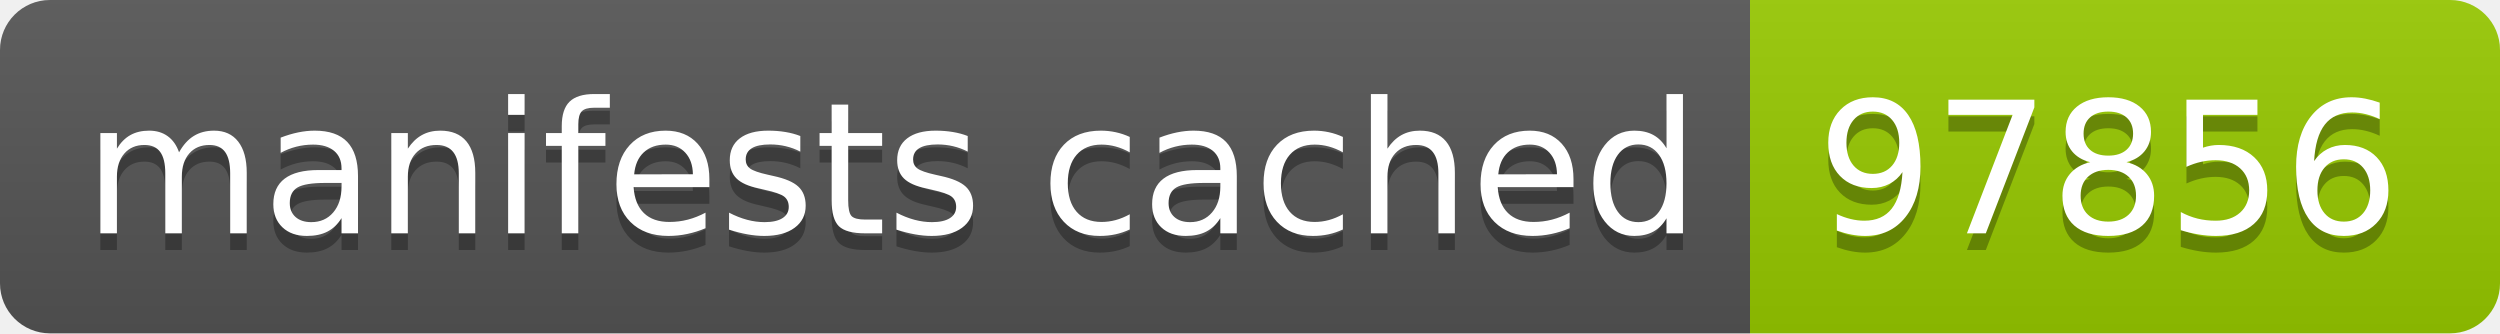
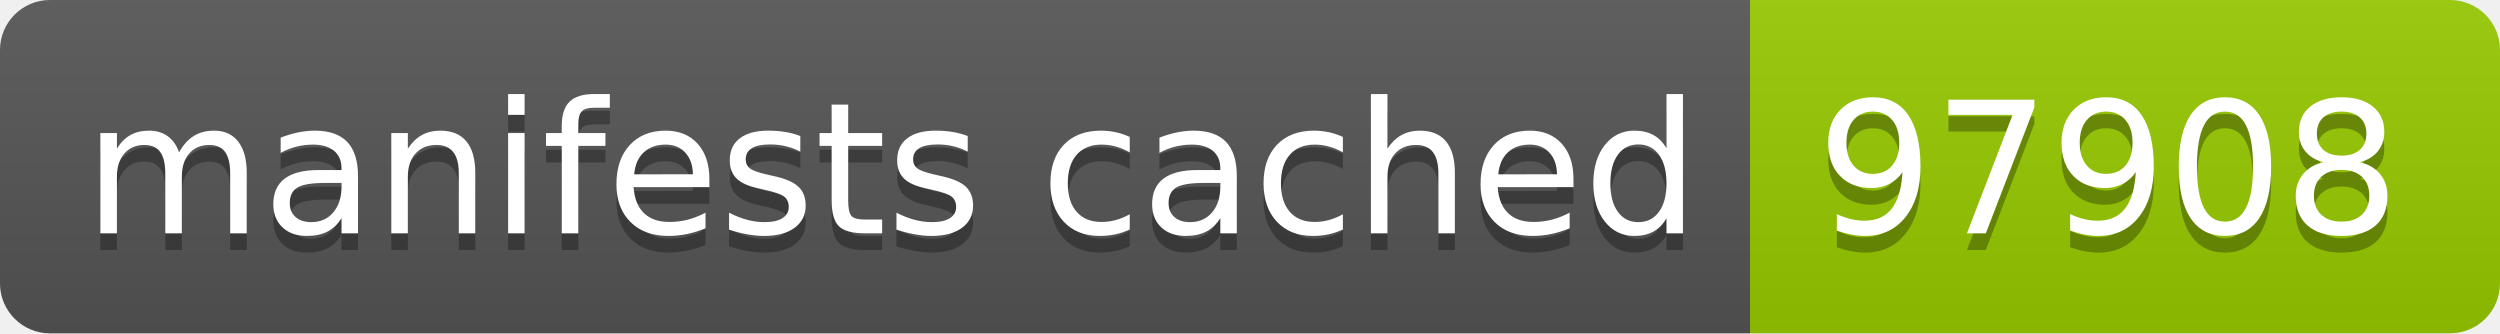
- <svg xmlns="http://www.w3.org/2000/svg" width="150" height="20" role="img" aria-label="manifests cached: 97856">
+ <svg xmlns="http://www.w3.org/2000/svg" width="150" height="20" role="img" aria-label="manifests cached: 97908">
  <linearGradient id="s" x2="0" y2="100%">
    <stop offset="0" stop-color="#bbb" stop-opacity=".1" />
    <stop offset="1" stop-opacity=".1" />
  </linearGradient>
  <clipPath id="r">
    <rect width="150" height="20" rx="3" fill="#fff" />
  </clipPath>
  <g clip-path="url(#r)">
    <rect width="105" height="20" fill="#555" />
    <rect x="105" width="45" height="20" fill="#97ca00" />
    <rect width="150" height="20" fill="url(#s)" />
  </g>
  <g fill="#fff" text-anchor="middle" font-family="Verdana,Geneva,DejaVu Sans,sans-serif" text-rendering="geometricPrecision" font-size="110">
    <text aria-hidden="true" x="535" y="150" fill="#010101" fill-opacity=".3" transform="scale(.1)" textLength="950">manifests cached</text>
    <text x="535" y="140" transform="scale(.1)" fill="#fff" textLength="950">manifests cached</text>
-     <text aria-hidden="true" x="1265" y="150" fill="#010101" fill-opacity=".3" transform="scale(.1)" textLength="350">97856</text>
-     <text x="1265" y="140" transform="scale(.1)" fill="#fff" textLength="350">97856</text>
+     <text aria-hidden="true" x="1265" y="150" fill="#010101" fill-opacity=".3" transform="scale(.1)" textLength="350">97908</text>
+     <text x="1265" y="140" transform="scale(.1)" fill="#fff" textLength="350">97908</text>
  </g>
</svg>
